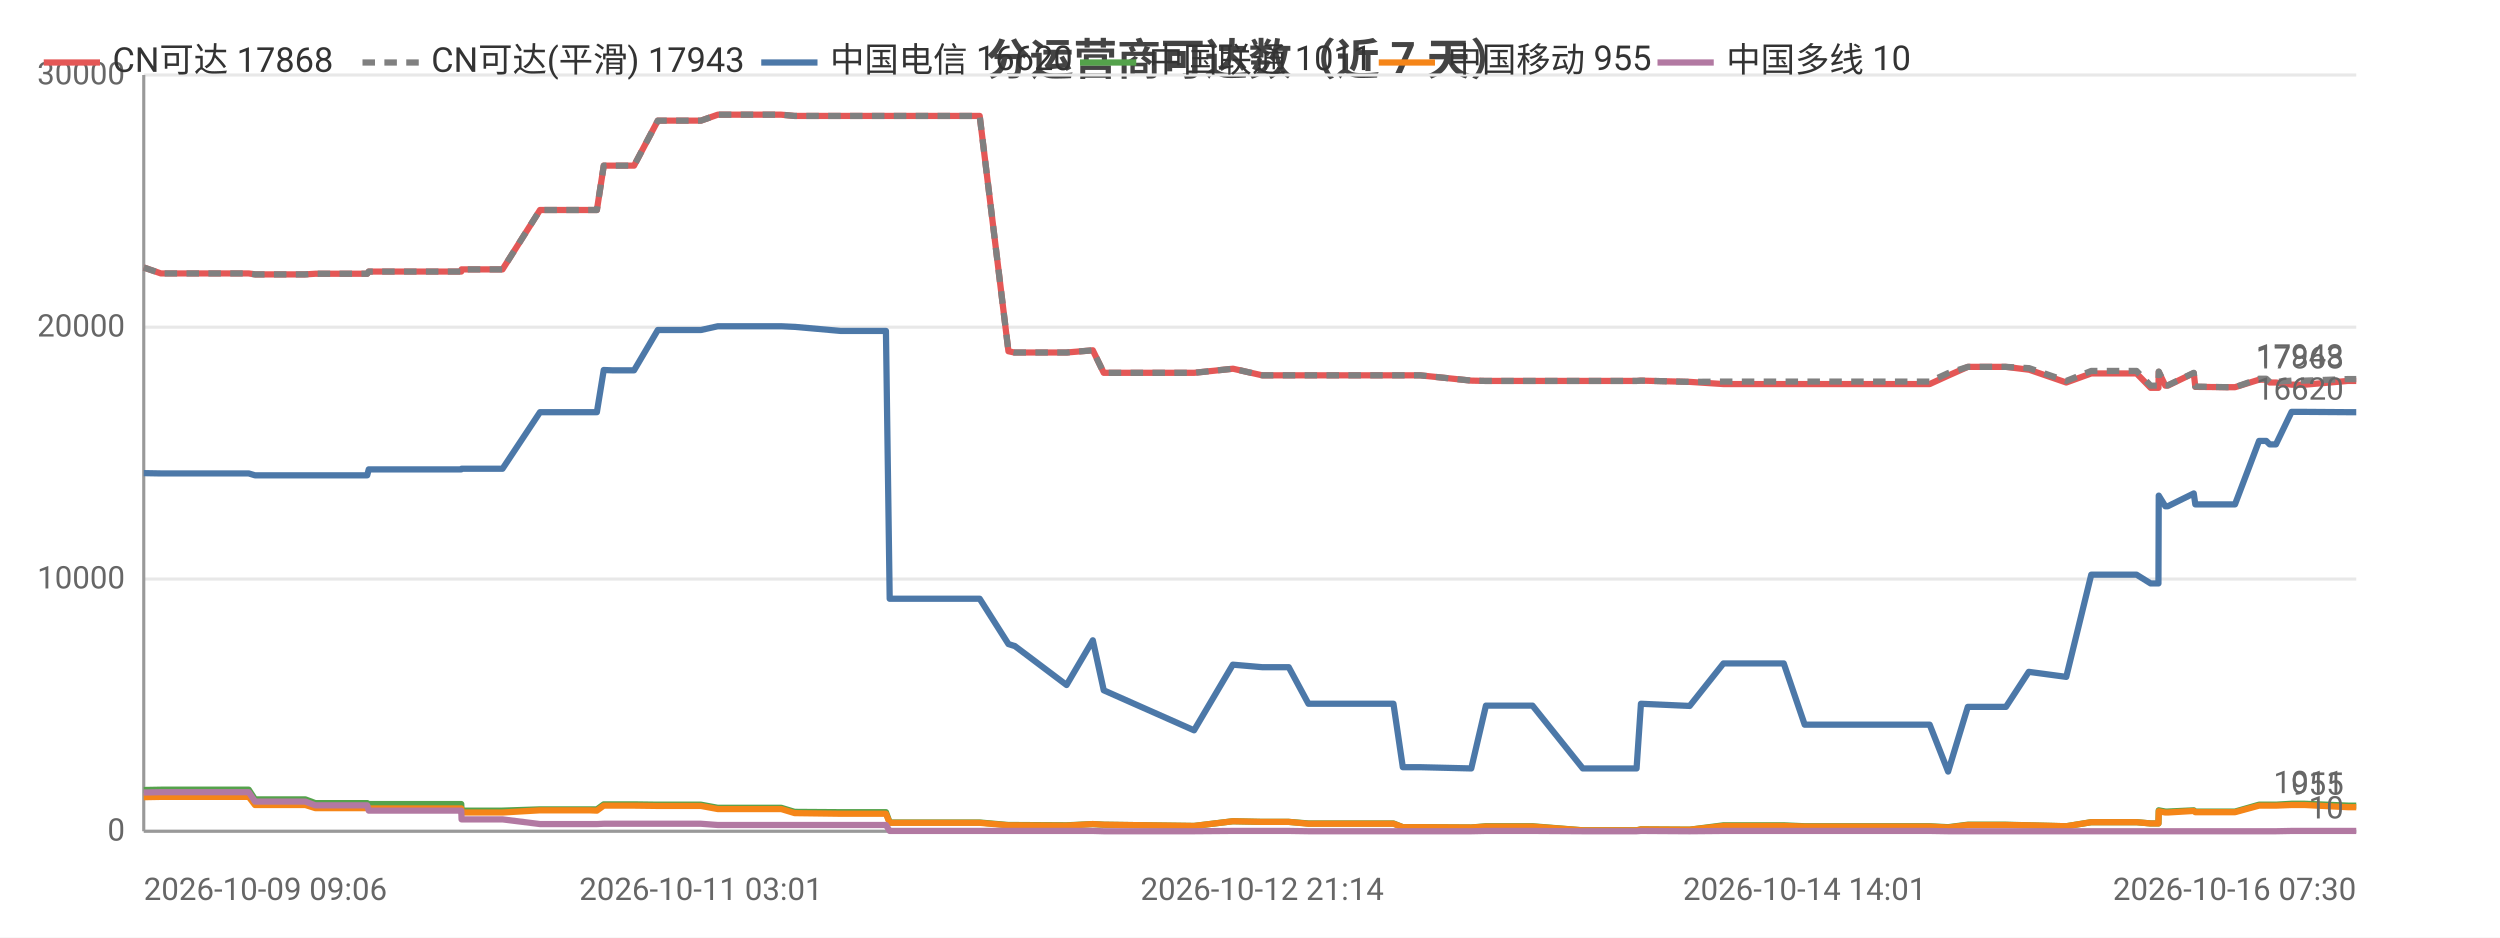
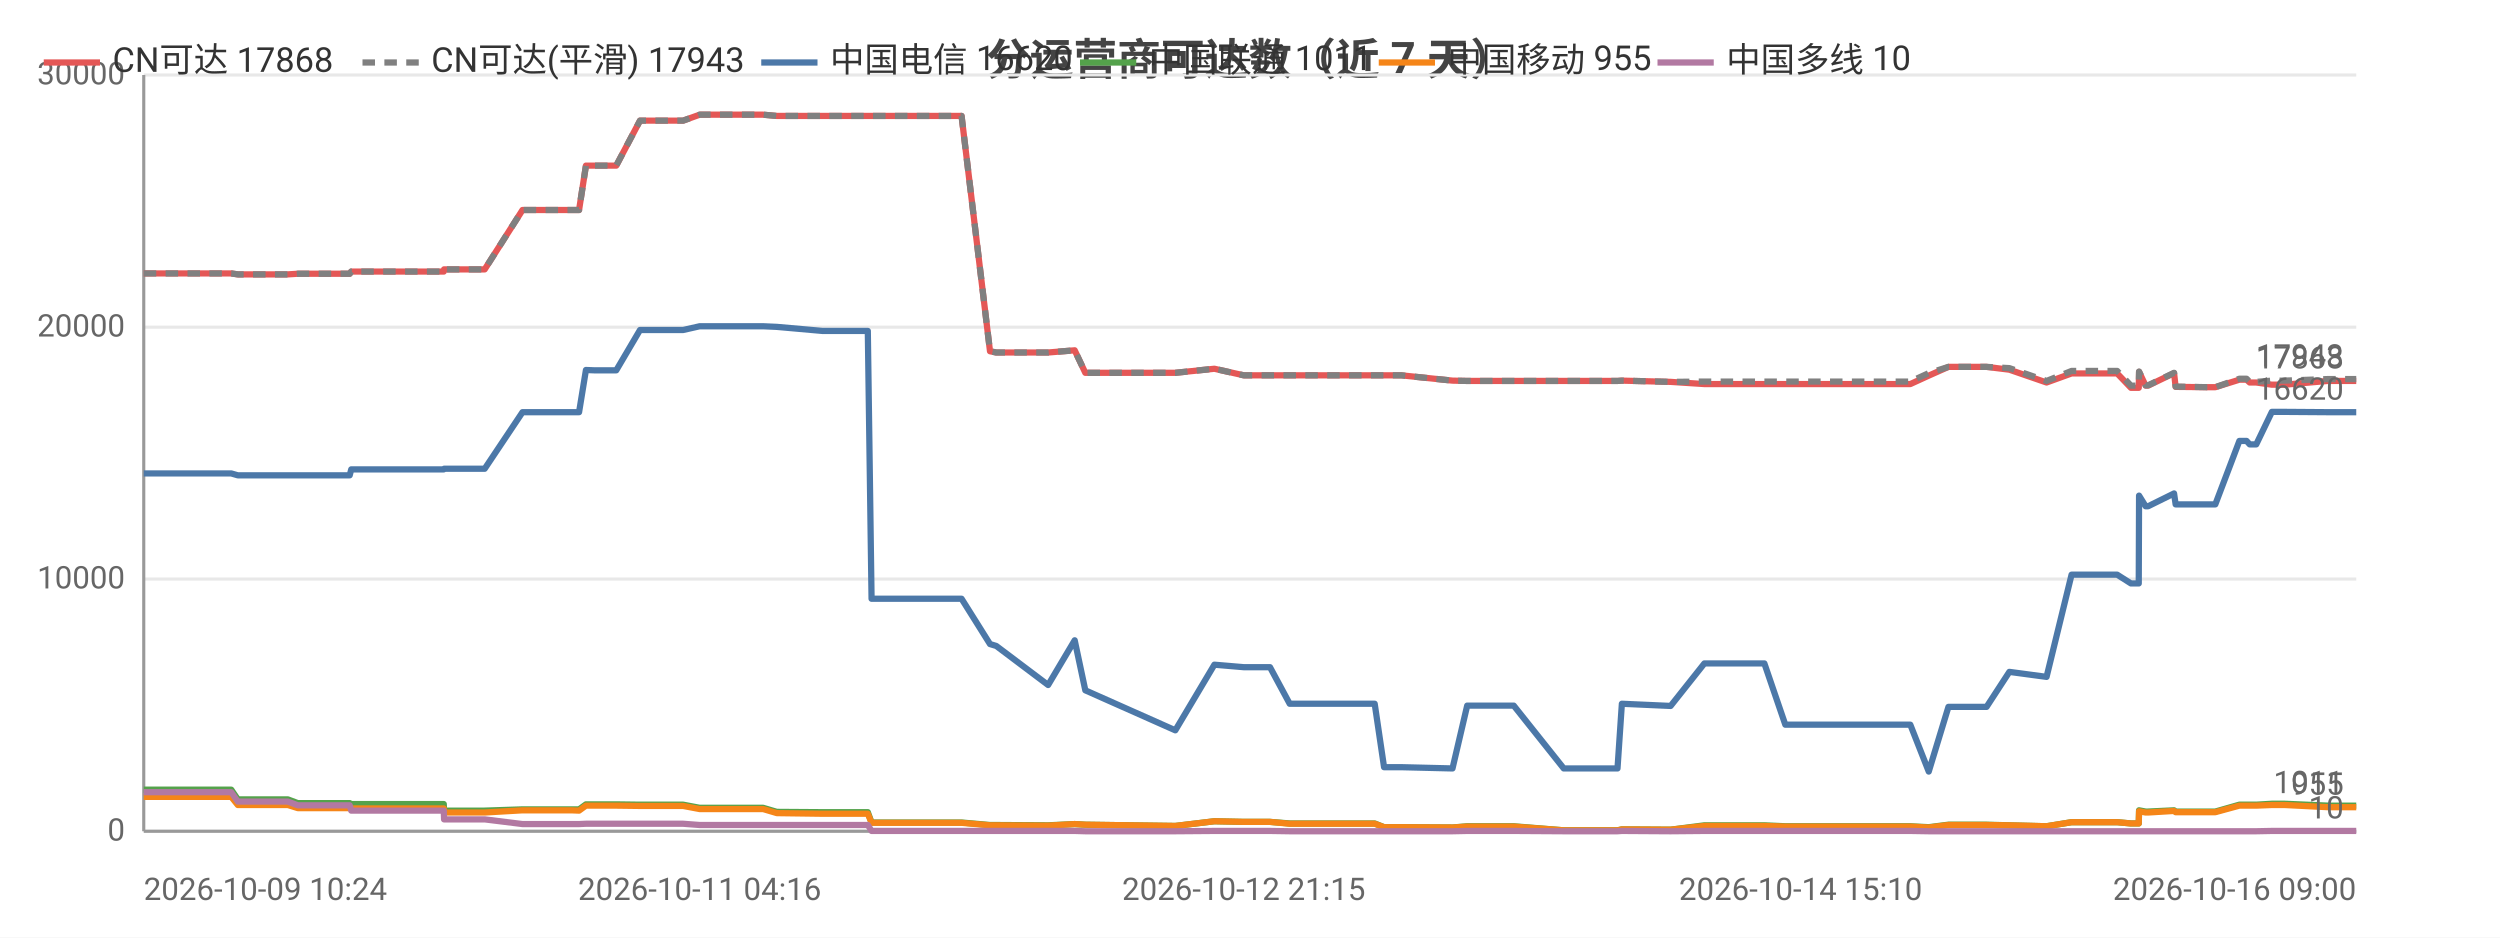
<svg xmlns="http://www.w3.org/2000/svg" width="800" height="300" viewBox="0 0 800 300">
  <rect width="800" height="300" fill="#ffffff" />
  <style>text{font-family:system-ui,-apple-system,'Segoe UI',Roboto,'PingFang SC','Microsoft YaHei','Noto Sans CJK SC',sans-serif}.g{stroke:#e8e8e8;stroke-width:1}.a{stroke:#999;stroke-width:1}.t{font-size:10px;fill:#666}.m{font-size:10px;text-anchor:middle;fill:#666}.e{font-size:10px;text-anchor:end;fill:#666}.l{font-size:11px;fill:#333}.tt{font-size:14px;font-weight:600;text-anchor:middle;fill:#444}.em{font-size:13px;text-anchor:middle;fill:#999}</style>
  <text class="tt" x="400.0" y="24">分运营商可达数（近 7 天）</text>
  <line class="g" x1="46" y1="266" x2="754" y2="266" />
  <text class="e" x="40" y="269">0</text>
  <line class="g" x1="46" y1="185.3" x2="754" y2="185.3" />
  <text class="e" x="40" y="188.3">10000</text>
  <line class="g" x1="46" y1="104.7" x2="754" y2="104.7" />
  <text class="e" x="40" y="107.7">20000</text>
  <line class="g" x1="46" y1="24" x2="754" y2="24" />
  <text class="e" x="40" y="27">30000</text>
  <line class="a" x1="46" y1="24" x2="46" y2="266" />
  <line class="a" x1="46" y1="266" x2="754" y2="266" />
-   <polyline fill="none" stroke="#e45756" stroke-width="2" stroke-linejoin="round" points="46,85.6 51.5,87.5 51.6,87.5 73.4,87.5 79.5,87.5 79.6,87.5 81.6,87.8 81.7,87.8 81.8,87.8 97.7,87.8 100.9,87.6 101.0,87.6 104.4,87.6 106.6,87.6 117.5,87.6 118.0,86.9 118.1,86.9 131.4,86.9 131.5,86.9 133.5,86.9 147.6,86.9 147.7,86.2 147.8,86.2 158.3,86.2 160.8,86.2 172.8,67.2 172.9,67.2 177.2,67.2 188.4,67.2 188.5,67.2 191.0,67.2 193.2,53.0 193.3,53.0 195.8,53.0 199.9,53.0 202.9,53.0 210.5,38.6 210.6,38.6 210.7,38.6 221.4,38.6 221.4,38.6 224.3,38.6 229.7,36.7 229.7,36.7 238.8,36.7 247.3,36.7 250.0,36.7 254.3,37.1 254.4,37.1 269.0,37.1 283.5,37.1 284.7,37.1 285.9,37.1 293.0,37.1 298.0,37.1 303.7,37.1 306.2,37.1 313.5,37.1 322.7,112.4 322.7,112.4 324.6,112.8 324.7,112.8 341.3,112.8 349.7,112.1 353.2,119.3 382.1,119.3 394.5,118.0 394.6,118.0 403.9,120.1 404.0,120.1 412.4,120.1 418.7,120.1 424.5,120.1 445.9,120.1 448.9,120.1 454.4,120.1 470.8,121.8 475.5,121.9 475.6,121.9 483.9,121.9 485.6,121.9 490.4,121.9 506.5,121.9 507.3,121.9 511.5,121.9 523.7,121.9 525.1,121.8 540.7,122.2 540.7,122.2 551.5,122.9 551.6,122.9 551.9,122.9 558.3,122.9 570.8,122.9 577.5,122.9 582.4,122.9 592.7,122.9 593.4,122.9 598.2,122.9 603.9,122.9 607.7,122.9 617.5,122.9 623.4,120.2 623.4,120.2 629.7,117.4 629.7,117.4 633.4,117.4 641.9,117.4 649.2,118.3 649.3,118.3 661.2,122.4 669.2,119.5 669.2,119.5 671.5,119.5 671.5,119.5 673.1,119.5 674.1,119.5 675.5,119.5 678.9,119.5 683.7,119.5 688.2,124.1 690.7,124.1 690.8,119.0 692.9,123.4 693.7,123.4 702.0,119.4 702.0,119.4 702.5,123.8 712.5,123.9 713.0,123.9 713.1,123.9 715.2,123.9 722.9,121.5 723.0,121.5 725.2,121.5 726.3,122.4 728.3,122.4 733.3,123.1 733.4,123.1 735.2,123.1 735.2,123.1 737.5,123.1 751.3,121.9 751.4,121.9 752.0,121.9 754,121.9" />
+   <polyline fill="none" stroke="#e45756" stroke-width="2" stroke-linejoin="round" points="46,87.5 46.0,87.5 67.9,87.5 74.0,87.5 74.0,87.5 76.1,87.8 76.2,87.8 76.2,87.8 92.1,87.8 95.3,87.6 95.4,87.6 98.8,87.6 101.0,87.6 111.9,87.6 112.4,86.9 112.5,86.9 125.8,86.9 125.9,86.9 127.9,86.9 142.0,86.9 142.1,86.2 142.2,86.2 152.6,86.2 155.1,86.2 167.2,67.2 167.2,67.2 171.5,67.2 182.7,67.2 182.8,67.2 185.3,67.2 187.5,53.0 187.6,53.0 190.1,53.0 194.2,53.0 197.2,53.0 204.8,38.6 204.9,38.6 205.0,38.6 215.7,38.6 215.7,38.6 218.6,38.6 223.9,36.7 224.0,36.7 233.1,36.7 241.6,36.7 244.2,36.7 248.6,37.1 248.6,37.1 263.2,37.1 277.7,37.1 278.9,37.1 280.1,37.1 287.2,37.1 292.2,37.1 297.9,37.1 300.4,37.1 307.7,37.1 316.8,112.4 316.8,112.4 318.8,112.8 318.8,112.8 335.4,112.8 343.9,112.1 347.3,119.3 376.1,119.3 388.6,118.0 388.6,118.0 398.0,120.1 398.0,120.1 406.4,120.1 412.7,120.1 418.5,120.1 439.9,120.1 442.9,120.1 448.4,120.1 464.8,121.8 469.5,121.9 469.5,121.9 477.8,121.9 479.6,121.9 484.4,121.9 500.4,121.9 501.3,121.9 505.4,121.9 517.6,121.9 519.0,121.8 534.6,122.2 534.6,122.2 545.4,122.9 545.5,122.9 545.8,122.9 552.2,122.9 564.6,122.9 571.3,122.9 576.2,122.9 586.6,122.9 587.3,122.9 592.0,122.9 597.7,122.9 601.5,122.9 611.3,122.9 617.2,120.2 617.2,120.2 623.5,117.4 623.5,117.4 627.2,117.4 635.7,117.4 643.0,118.3 643.0,118.3 654.9,122.4 662.9,119.5 662.9,119.5 665.2,119.5 665.3,119.5 666.8,119.5 667.8,119.5 669.2,119.5 672.7,119.5 677.5,119.5 681.9,124.1 684.4,124.1 684.5,119.0 686.6,123.4 687.4,123.4 695.7,119.4 695.7,119.4 696.2,123.8 706.2,123.9 706.7,123.9 706.8,123.9 708.9,123.9 716.6,121.5 716.6,121.5 718.9,121.5 719.9,122.4 722.0,122.4 727.0,123.1 727.1,123.1 728.9,123.1 728.9,123.1 731.1,123.1 744.9,121.9 745.0,121.9 745.6,121.9 747.6,121.9 754,121.9" />
  <text class="t" x="750" y="117.9" text-anchor="end" fill="#e45756">17868</text>
-   <polyline fill="none" stroke="#808080" stroke-width="2" stroke-dasharray="4,3" stroke-linejoin="round" points="46,85.6 51.5,87.5 51.6,87.5 73.4,87.5 79.5,87.5 79.6,87.5 81.6,87.8 81.7,87.8 81.8,87.8 97.7,87.8 100.9,87.6 101.0,87.6 104.4,87.6 106.6,87.6 117.5,87.6 118.0,86.9 118.1,86.9 131.4,86.9 131.5,86.9 133.5,86.9 147.6,86.9 147.7,86.2 147.8,86.2 158.3,86.2 160.8,86.2 172.8,67.2 172.9,67.2 177.2,67.2 188.4,67.2 188.5,67.2 191.0,67.2 193.2,53.0 193.3,53.0 195.8,53.0 199.9,53.0 202.9,53.0 210.5,38.6 210.6,38.6 210.7,38.6 221.4,38.6 221.4,38.6 224.3,38.6 229.7,36.7 229.7,36.7 238.8,36.7 247.3,36.7 250.0,36.7 254.3,37.1 254.4,37.1 269.0,37.1 283.5,37.1 284.7,37.1 285.9,37.1 293.0,37.1 298.0,37.1 303.7,37.1 306.2,37.1 313.5,37.1 322.7,112.4 322.7,112.4 324.6,112.8 324.7,112.8 341.3,112.8 349.7,112.1 353.2,119.3 382.1,119.3 394.5,118.0 394.6,118.0 403.9,120.1 404.0,120.1 412.4,120.1 418.7,120.1 424.5,120.1 445.9,120.1 448.9,120.1 454.4,120.1 470.8,121.8 475.5,121.9 475.6,121.9 483.9,121.9 485.6,121.9 490.4,121.9 506.5,121.9 507.3,121.9 511.5,121.9 523.7,121.9 525.1,121.8 540.7,122.2 540.7,122.2 551.5,122.1 551.6,122.1 551.9,122.1 558.3,122.1 570.8,122.1 577.5,122.1 582.4,122.1 592.7,122.1 593.4,122.1 598.2,122.1 603.9,122.1 607.7,122.1 617.5,122.1 623.4,119.4 623.4,119.4 629.7,117.4 629.7,117.4 633.4,117.4 641.9,117.4 649.2,117.8 649.3,117.8 661.2,121.9 669.2,118.7 669.2,118.7 671.5,118.7 671.5,118.7 673.1,118.7 674.1,118.7 675.5,118.7 678.9,118.7 683.7,118.7 688.2,123.4 690.7,123.4 690.8,118.9 692.9,123.3 693.7,123.3 702.0,119.3 702.0,119.3 702.5,123.7 712.5,123.9 713.0,123.9 713.1,123.9 715.2,123.9 722.9,121.2 723.0,121.2 725.2,121.2 726.3,122.2 728.3,122.2 733.3,121.8 733.4,121.8 735.2,121.8 735.2,121.8 737.5,121.8 751.3,121.3 751.4,121.3 752.0,121.3 754,121.3" />
+   <polyline fill="none" stroke="#808080" stroke-width="2" stroke-dasharray="4,3" stroke-linejoin="round" points="46,87.5 46.0,87.5 67.9,87.5 74.0,87.5 74.0,87.5 76.1,87.8 76.2,87.8 76.2,87.8 92.1,87.8 95.3,87.6 95.4,87.6 98.8,87.6 101.0,87.6 111.9,87.6 112.4,86.9 112.5,86.9 125.8,86.9 125.9,86.9 127.9,86.9 142.0,86.9 142.1,86.2 142.2,86.2 152.6,86.2 155.1,86.2 167.2,67.2 167.2,67.2 171.5,67.2 182.7,67.2 182.8,67.2 185.3,67.2 187.5,53.0 187.6,53.0 190.1,53.0 194.2,53.0 197.2,53.0 204.8,38.6 204.9,38.6 205.0,38.6 215.7,38.6 215.7,38.6 218.6,38.6 223.9,36.7 224.0,36.7 233.1,36.7 241.6,36.7 244.2,36.7 248.6,37.1 248.6,37.1 263.2,37.1 277.7,37.1 278.9,37.1 280.1,37.1 287.2,37.1 292.2,37.1 297.9,37.1 300.4,37.1 307.7,37.1 316.8,112.4 316.8,112.4 318.8,112.8 318.8,112.8 335.4,112.8 343.9,112.1 347.3,119.3 376.1,119.3 388.6,118.0 388.6,118.0 398.0,120.1 398.0,120.1 406.4,120.1 412.7,120.1 418.5,120.1 439.9,120.1 442.9,120.1 448.4,120.1 464.8,121.8 469.5,121.9 469.5,121.9 477.8,121.9 479.6,121.9 484.4,121.9 500.4,121.9 501.3,121.9 505.4,121.9 517.6,121.9 519.0,121.8 534.6,122.2 534.6,122.2 545.4,122.1 545.5,122.1 545.8,122.1 552.2,122.1 564.6,122.1 571.3,122.1 576.2,122.1 586.6,122.1 587.3,122.1 592.0,122.1 597.7,122.1 601.5,122.1 611.3,122.1 617.2,119.4 617.2,119.4 623.5,117.4 623.5,117.4 627.2,117.4 635.7,117.4 643.0,117.8 643.0,117.8 654.9,121.9 662.9,118.7 662.9,118.7 665.2,118.7 665.3,118.7 666.8,118.7 667.8,118.7 669.2,118.7 672.7,118.7 677.5,118.7 681.9,123.4 684.4,123.4 684.5,118.9 686.6,123.3 687.4,123.3 695.7,119.3 695.7,119.3 696.2,123.7 706.2,123.9 706.7,123.9 706.8,123.9 708.9,123.9 716.6,121.2 716.6,121.2 718.9,121.2 719.9,122.2 722.0,122.2 727.0,121.8 727.1,121.8 728.9,121.8 728.9,121.8 731.1,121.8 744.9,121.3 745.0,121.3 745.6,121.3 747.6,121.3 754,121.3" />
  <text class="t" x="750" y="117.3" text-anchor="end" fill="#808080">17943</text>
-   <polyline fill="none" stroke="#4c78a8" stroke-width="2" stroke-linejoin="round" points="46,151.4 51.5,151.5 51.6,151.5 73.4,151.5 79.5,151.5 79.6,151.5 81.6,152.1 81.7,152.1 81.8,152.1 97.7,152.1 100.9,152.1 101.0,152.1 104.4,152.1 106.6,152.1 117.5,152.1 118.0,150.2 118.1,150.2 131.4,150.2 131.5,150.2 133.5,150.2 147.6,150.2 147.7,150.0 147.8,150.0 158.3,150.0 160.8,150.0 172.8,131.9 172.9,131.9 177.2,131.9 188.4,131.9 188.5,131.9 191.0,131.9 193.2,118.4 193.3,118.4 195.8,118.5 199.9,118.5 202.9,118.5 210.5,105.6 210.6,105.6 210.7,105.6 221.4,105.6 221.4,105.6 224.3,105.6 229.7,104.4 229.7,104.4 238.8,104.4 247.3,104.4 250.0,104.4 254.3,104.6 254.4,104.6 269.0,105.9 283.5,105.9 284.7,191.6 285.9,191.6 293.0,191.6 298.0,191.6 303.7,191.6 306.2,191.6 313.5,191.6 322.7,206.1 322.7,206.1 324.6,206.7 324.7,206.7 341.3,219.2 349.7,204.9 353.2,220.9 382.1,233.7 394.5,212.7 394.6,212.7 403.9,213.5 404.0,213.5 412.4,213.5 418.7,225.2 424.5,225.2 445.9,225.2 448.9,245.5 454.4,245.5 470.8,245.9 475.5,225.8 475.6,225.8 483.9,225.8 485.6,225.8 490.4,225.8 506.5,245.9 507.3,245.9 511.5,245.9 523.7,245.9 525.1,225.2 540.7,225.9 540.7,225.9 551.5,212.3 551.6,212.3 551.9,212.3 558.3,212.3 570.8,212.3 577.5,231.9 582.4,231.9 592.7,231.9 593.4,231.9 598.2,231.9 603.9,231.9 607.7,231.9 617.5,231.9 623.4,246.9 623.4,246.9 629.7,226.2 629.7,226.2 633.4,226.2 641.9,226.2 649.2,215.0 649.3,215.0 661.2,216.6 669.2,183.9 669.2,183.9 671.5,183.9 671.5,183.9 673.1,183.9 674.1,183.9 675.5,183.9 678.9,183.9 683.7,183.9 688.2,186.7 690.7,186.7 690.8,158.6 692.9,162.0 693.7,162.0 702.0,157.9 702.0,157.9 702.5,161.4 712.5,161.4 713.0,161.4 713.1,161.4 715.2,161.4 722.9,141.1 723.0,141.1 725.2,141.1 726.3,142.2 728.3,142.2 733.3,131.8 733.4,131.8 735.2,131.8 735.2,131.8 737.5,131.8 751.3,131.9 751.4,131.9 752.0,131.9 754,131.9" />
+   <polyline fill="none" stroke="#4c78a8" stroke-width="2" stroke-linejoin="round" points="46,151.5 46.0,151.5 67.9,151.5 74.0,151.5 74.0,151.5 76.1,152.1 76.2,152.1 76.2,152.1 92.1,152.1 95.3,152.1 95.4,152.1 98.8,152.1 101.0,152.1 111.9,152.1 112.4,150.2 112.5,150.2 125.8,150.2 125.9,150.2 127.9,150.2 142.0,150.2 142.1,150.0 142.2,150.0 152.6,150.0 155.1,150.0 167.2,131.9 167.2,131.9 171.5,131.9 182.7,131.9 182.8,131.9 185.3,131.9 187.5,118.4 187.6,118.4 190.1,118.5 194.2,118.5 197.2,118.5 204.8,105.6 204.9,105.6 205.0,105.6 215.7,105.6 215.7,105.6 218.6,105.6 223.9,104.4 224.0,104.4 233.1,104.4 241.6,104.4 244.2,104.4 248.6,104.6 248.6,104.6 263.2,105.9 277.7,105.9 278.9,191.6 280.1,191.6 287.2,191.6 292.2,191.6 297.9,191.6 300.4,191.6 307.7,191.6 316.8,206.1 316.8,206.1 318.8,206.7 318.8,206.7 335.4,219.2 343.9,204.9 347.3,220.9 376.1,233.7 388.6,212.7 388.6,212.7 398.0,213.5 398.0,213.5 406.4,213.5 412.7,225.2 418.5,225.2 439.9,225.2 442.9,245.5 448.4,245.5 464.8,245.9 469.5,225.8 469.5,225.8 477.8,225.8 479.6,225.8 484.4,225.8 500.4,245.9 501.3,245.9 505.4,245.9 517.6,245.9 519.0,225.2 534.6,225.9 534.6,225.9 545.4,212.3 545.5,212.3 545.8,212.3 552.2,212.3 564.6,212.3 571.3,231.9 576.2,231.9 586.6,231.9 587.3,231.9 592.0,231.9 597.7,231.9 601.5,231.9 611.3,231.9 617.2,246.9 617.2,246.9 623.5,226.2 623.5,226.2 627.2,226.2 635.7,226.2 643.0,215.0 643.0,215.0 654.9,216.6 662.9,183.9 662.9,183.9 665.2,183.9 665.3,183.9 666.8,183.9 667.8,183.9 669.2,183.9 672.7,183.9 677.5,183.9 681.9,186.7 684.4,186.7 684.5,158.6 686.6,162.0 687.4,162.0 695.7,157.9 695.7,157.9 696.2,161.4 706.2,161.4 706.7,161.4 706.8,161.4 708.9,161.4 716.6,141.1 716.6,141.1 718.9,141.1 719.9,142.2 722.0,142.2 727.0,131.8 727.1,131.8 728.9,131.8 728.9,131.8 731.1,131.8 744.9,131.9 745.0,131.9 745.6,131.9 747.6,131.9 754,131.9" />
  <text class="t" x="750" y="127.9" text-anchor="end" fill="#4c78a8">16620</text>
-   <polyline fill="none" stroke="#54a24b" stroke-width="2" stroke-linejoin="round" points="46,252.8 51.5,252.7 51.6,252.7 73.4,252.7 79.5,252.7 79.6,252.7 81.6,255.8 81.7,255.8 81.8,255.8 97.7,255.8 100.9,257.0 101.0,257.0 104.4,257.0 106.6,257.0 117.5,257.0 118.0,257.3 118.1,257.3 131.4,257.3 131.5,257.3 133.5,257.3 147.6,257.3 147.7,259.4 147.8,259.4 158.3,259.4 160.8,259.4 172.8,259.0 172.9,259.0 177.2,259.0 188.4,259.0 188.5,259.0 191.0,259.0 193.2,257.4 193.3,257.4 195.8,257.4 199.9,257.4 202.9,257.4 210.5,257.5 210.6,257.5 210.7,257.5 221.4,257.5 221.4,257.5 224.3,257.5 229.7,258.5 229.7,258.5 238.8,258.5 247.3,258.5 250.0,258.5 254.3,259.8 254.4,259.8 269.0,259.9 283.5,259.9 284.7,263.2 285.9,263.2 293.0,263.2 298.0,263.2 303.7,263.2 306.2,263.2 313.5,263.2 322.7,264.0 322.7,264.0 324.6,264.0 324.7,264.0 341.3,264.1 349.7,263.7 353.2,263.9 382.1,264.3 394.5,262.8 394.6,262.8 403.9,263.0 404.0,263.0 412.4,263.0 418.7,263.5 424.5,263.5 445.9,263.5 448.9,264.7 454.4,264.7 470.8,264.8 475.5,264.4 475.6,264.4 483.9,264.4 485.6,264.4 490.4,264.4 506.5,265.7 507.3,265.7 511.5,265.7 523.7,265.7 525.1,265.4 540.7,265.5 540.7,265.5 551.5,264.1 551.6,264.1 551.9,264.1 558.3,264.1 570.8,264.1 577.5,264.4 582.4,264.4 592.7,264.4 593.4,264.4 598.2,264.4 603.9,264.4 607.7,264.4 617.5,264.4 623.4,264.7 623.4,264.7 629.7,263.9 629.7,263.9 633.4,263.9 641.9,263.9 649.2,264.1 649.3,264.1 661.2,264.4 669.2,263.1 669.2,263.1 671.5,263.1 671.5,263.1 673.1,263.1 674.1,263.1 675.5,263.1 678.9,263.1 683.7,263.1 688.2,263.5 690.7,263.5 690.8,259.3 692.9,259.7 693.7,259.7 702.0,259.3 702.0,259.3 702.5,259.7 712.5,259.7 713.0,259.7 713.1,259.7 715.2,259.7 722.9,257.5 723.0,257.5 725.2,257.5 726.3,257.5 728.3,257.5 733.3,257.2 733.4,257.2 735.2,257.2 735.2,257.2 737.5,257.2 751.3,257.8 751.4,257.8 752.0,257.8 754,257.8" />
+   <polyline fill="none" stroke="#54a24b" stroke-width="2" stroke-linejoin="round" points="46,252.7 46.0,252.7 67.9,252.7 74.0,252.7 74.0,252.7 76.1,255.8 76.2,255.8 76.2,255.8 92.1,255.8 95.3,257.0 95.4,257.0 98.8,257.0 101.0,257.0 111.9,257.0 112.4,257.3 112.5,257.3 125.8,257.3 125.9,257.3 127.9,257.3 142.0,257.3 142.1,259.4 142.2,259.4 152.6,259.4 155.1,259.4 167.2,259.0 167.2,259.0 171.5,259.0 182.7,259.0 182.8,259.0 185.3,259.0 187.5,257.4 187.6,257.4 190.1,257.4 194.2,257.4 197.2,257.4 204.8,257.5 204.9,257.5 205.0,257.5 215.7,257.5 215.7,257.5 218.6,257.5 223.9,258.5 224.0,258.5 233.1,258.5 241.6,258.5 244.2,258.5 248.6,259.8 248.6,259.8 263.2,259.9 277.7,259.9 278.9,263.2 280.1,263.2 287.2,263.2 292.2,263.2 297.9,263.2 300.4,263.2 307.7,263.2 316.8,264.0 316.8,264.0 318.8,264.0 318.8,264.0 335.4,264.1 343.9,263.7 347.3,263.9 376.1,264.3 388.6,262.8 388.6,262.8 398.0,263.0 398.0,263.0 406.4,263.0 412.7,263.5 418.5,263.5 439.9,263.5 442.9,264.7 448.4,264.7 464.8,264.8 469.5,264.4 469.5,264.4 477.8,264.4 479.6,264.4 484.4,264.4 500.4,265.7 501.3,265.7 505.4,265.7 517.6,265.7 519.0,265.4 534.6,265.5 534.6,265.5 545.4,264.1 545.5,264.1 545.8,264.1 552.2,264.1 564.6,264.1 571.3,264.4 576.2,264.4 586.6,264.4 587.3,264.4 592.0,264.4 597.7,264.4 601.5,264.4 611.3,264.4 617.2,264.7 617.2,264.7 623.5,263.9 623.5,263.9 627.2,263.9 635.7,263.9 643.0,264.1 643.0,264.1 654.9,264.4 662.9,263.1 662.9,263.1 665.2,263.1 665.3,263.1 666.8,263.1 667.8,263.1 669.2,263.1 672.7,263.1 677.5,263.1 681.9,263.5 684.4,263.5 684.5,259.3 686.6,259.7 687.4,259.7 695.7,259.3 695.7,259.3 696.2,259.7 706.2,259.7 706.7,259.7 706.8,259.7 708.9,259.7 716.6,257.5 716.6,257.5 718.9,257.5 719.9,257.5 722.0,257.5 727.0,257.2 727.1,257.2 728.9,257.2 728.9,257.2 731.1,257.2 744.9,257.8 745.0,257.8 745.6,257.8 747.6,257.8 754,257.8" />
  <text class="t" x="750" y="253.8" text-anchor="end" fill="#54a24b">1011</text>
-   <polyline fill="none" stroke="#f58518" stroke-width="2" stroke-linejoin="round" points="46,255.1 51.5,255.0 51.6,255.0 73.4,255.0 79.5,255.0 79.6,255.0 81.6,257.6 81.7,257.6 81.8,257.6 97.7,257.6 100.9,258.6 101.0,258.6 104.4,258.6 106.6,258.6 117.5,258.6 118.0,258.7 118.1,258.7 131.4,258.7 131.5,258.7 133.5,258.7 147.6,258.7 147.7,260.0 147.8,260.0 158.3,260.0 160.8,260.0 172.8,259.3 172.9,259.3 177.2,259.3 188.4,259.3 188.5,259.3 191.0,259.4 193.2,257.8 193.3,257.8 195.8,257.8 199.9,257.8 202.9,257.8 210.5,257.9 210.6,257.9 210.7,257.9 221.4,257.9 221.4,257.9 224.3,257.9 229.7,258.9 229.7,258.9 238.8,258.9 247.3,258.9 250.0,258.9 254.3,260.2 254.4,260.2 269.0,260.4 283.5,260.4 284.7,263.3 285.9,263.3 293.0,263.3 298.0,263.3 303.7,263.3 306.2,263.3 313.5,263.3 322.7,264.1 322.7,264.1 324.6,264.1 324.7,264.1 341.3,264.2 349.7,263.7 353.2,263.9 382.1,264.3 394.5,262.8 394.6,262.8 403.9,263.0 404.0,263.0 412.4,263.0 418.7,263.6 424.5,263.6 445.9,263.6 448.9,264.7 454.4,264.7 470.8,264.8 475.5,264.5 475.6,264.5 483.9,264.5 485.6,264.5 490.4,264.5 506.5,265.7 507.3,265.7 511.5,265.7 523.7,265.7 525.1,265.4 540.7,265.5 540.7,265.5 551.5,264.3 551.6,264.3 551.9,264.3 558.3,264.3 570.8,264.3 577.5,264.5 582.4,264.5 592.7,264.5 593.4,264.5 598.2,264.5 603.9,264.5 607.7,264.5 617.5,264.5 623.4,264.8 623.4,264.8 629.7,264.0 629.7,264.0 633.4,264.0 641.9,264.0 649.2,264.1 649.3,264.1 661.2,264.4 669.2,263.1 669.2,263.1 671.5,263.1 671.5,263.1 673.1,263.1 674.1,263.1 675.5,263.1 678.9,263.1 683.7,263.1 688.2,263.5 690.7,263.5 690.8,259.6 692.9,260.0 693.7,260.0 702.0,259.5 702.0,259.5 702.5,259.9 712.5,259.9 713.0,259.9 713.1,259.9 715.2,259.9 722.9,257.8 723.0,257.8 725.2,257.8 726.3,257.8 728.3,257.8 733.3,257.6 733.4,257.6 735.2,257.6 735.2,257.6 737.5,257.6 751.3,258.3 751.4,258.3 752.0,258.3 754,258.3" />
+   <polyline fill="none" stroke="#f58518" stroke-width="2" stroke-linejoin="round" points="46,255.0 46.0,255.0 67.9,255.0 74.0,255.0 74.0,255.0 76.1,257.6 76.2,257.6 76.2,257.6 92.1,257.6 95.3,258.6 95.4,258.6 98.8,258.6 101.0,258.6 111.9,258.6 112.4,258.7 112.5,258.7 125.8,258.7 125.9,258.7 127.9,258.7 142.0,258.7 142.1,260.0 142.2,260.0 152.6,260.0 155.1,260.0 167.2,259.3 167.2,259.3 171.5,259.3 182.7,259.3 182.8,259.3 185.3,259.4 187.5,257.8 187.6,257.8 190.1,257.8 194.2,257.8 197.2,257.8 204.8,257.9 204.9,257.9 205.0,257.9 215.7,257.9 215.7,257.9 218.6,257.9 223.9,258.9 224.0,258.9 233.1,258.9 241.6,258.9 244.2,258.9 248.6,260.2 248.6,260.2 263.2,260.4 277.7,260.4 278.9,263.3 280.1,263.3 287.2,263.3 292.2,263.3 297.9,263.3 300.4,263.3 307.7,263.3 316.8,264.1 316.8,264.1 318.8,264.1 318.8,264.1 335.4,264.2 343.9,263.7 347.3,263.9 376.1,264.3 388.6,262.8 388.6,262.8 398.0,263.0 398.0,263.0 406.4,263.0 412.7,263.6 418.5,263.6 439.9,263.6 442.9,264.7 448.4,264.7 464.8,264.8 469.5,264.5 469.5,264.5 477.8,264.5 479.6,264.5 484.4,264.5 500.4,265.7 501.3,265.7 505.4,265.7 517.6,265.7 519.0,265.4 534.6,265.5 534.6,265.5 545.4,264.3 545.5,264.3 545.8,264.3 552.2,264.3 564.6,264.3 571.3,264.5 576.2,264.5 586.6,264.5 587.3,264.5 592.0,264.5 597.7,264.5 601.5,264.5 611.3,264.5 617.2,264.8 617.2,264.8 623.5,264.0 623.5,264.0 627.2,264.0 635.7,264.0 643.0,264.1 643.0,264.1 654.9,264.4 662.9,263.1 662.9,263.1 665.2,263.1 665.3,263.1 666.8,263.1 667.8,263.1 669.2,263.1 672.7,263.1 677.5,263.1 681.9,263.5 684.4,263.5 684.5,259.6 686.6,260.0 687.4,260.0 695.7,259.5 695.7,259.5 696.2,259.9 706.2,259.9 706.7,259.9 706.8,259.9 708.9,259.9 716.6,257.8 716.6,257.8 718.9,257.8 719.9,257.8 722.0,257.8 727.0,257.6 727.1,257.6 728.9,257.6 728.9,257.6 731.1,257.6 744.9,258.3 745.0,258.3 745.6,258.3 747.6,258.3 754,258.3" />
  <text class="t" x="750" y="254.3" text-anchor="end" fill="#f58518">955</text>
-   <polyline fill="none" stroke="#b279a2" stroke-width="2" stroke-linejoin="round" points="46,253.6 51.5,253.5 51.6,253.5 73.4,253.5 79.5,253.5 79.6,253.5 81.6,256.5 81.7,256.5 81.8,256.5 97.7,256.5 100.9,257.7 101.0,257.7 104.4,257.7 106.6,257.7 117.5,257.7 118.0,259.4 118.1,259.4 131.4,259.4 131.5,259.4 133.5,259.4 147.6,259.4 147.7,262.2 147.8,262.2 158.3,262.2 160.8,262.2 172.8,263.7 172.9,263.7 177.2,263.7 188.4,263.7 188.5,263.7 191.0,263.7 193.2,263.6 193.3,263.6 195.8,263.6 199.9,263.6 202.9,263.6 210.5,263.6 210.6,263.6 210.7,263.6 221.4,263.6 221.4,263.6 224.3,263.6 229.7,264.0 229.7,264.0 238.8,264.0 247.3,264.0 250.0,264.0 254.3,264.0 254.4,264.0 269.0,264.0 283.5,264.0 284.7,265.9 285.9,265.9 293.0,265.9 298.0,265.9 303.7,265.9 306.2,265.9 313.5,265.9 322.7,265.9 322.7,265.9 324.6,265.9 324.7,265.9 341.3,265.9 349.7,265.9 353.2,266.0 382.1,266.0 394.5,265.9 394.6,265.9 403.9,265.9 404.0,265.9 412.4,265.9 418.7,266.0 424.5,266.0 445.9,266.0 448.9,266.0 454.4,266.0 470.8,266.0 475.5,265.9 475.6,265.9 483.9,265.9 485.6,265.9 490.4,265.9 506.5,266.0 507.3,266.0 511.5,266.0 523.7,266.0 525.1,265.9 540.7,266.0 540.7,266.0 551.5,265.9 551.6,265.9 551.9,265.9 558.3,265.9 570.8,265.9 577.5,265.9 582.4,265.9 592.7,265.9 593.4,265.9 598.2,265.9 603.9,265.9 607.7,265.9 617.5,265.9 623.4,266.0 623.4,266.0 629.7,266.0 629.7,266.0 633.4,266.0 641.9,266.0 649.2,266 649.3,266 661.2,266 669.2,266.0 669.2,266.0 671.5,266.0 671.5,266.0 673.1,266.0 674.1,266.0 675.5,266.0 678.9,266.0 683.7,266.0 688.2,266.0 690.7,266.0 690.8,266.0 692.9,266.0 693.7,266.0 702.0,266.0 702.0,266.0 702.5,266.0 712.5,266.0 713.0,266.0 713.1,266.0 715.2,266.0 722.9,266.0 723.0,266.0 725.2,266.0 726.3,266.0 728.3,266.0 733.3,265.9 733.4,265.9 735.2,265.9 735.2,265.9 737.5,265.9 751.3,265.9 751.4,265.9 752.0,265.9 754,265.9" />
+   <polyline fill="none" stroke="#b279a2" stroke-width="2" stroke-linejoin="round" points="46,253.5 46.0,253.5 67.9,253.5 74.0,253.5 74.0,253.5 76.1,256.5 76.2,256.5 76.2,256.5 92.1,256.5 95.3,257.7 95.4,257.7 98.8,257.7 101.0,257.7 111.9,257.7 112.4,259.4 112.5,259.4 125.8,259.4 125.9,259.4 127.9,259.4 142.0,259.4 142.1,262.2 142.2,262.2 152.6,262.2 155.1,262.2 167.2,263.7 167.2,263.7 171.5,263.7 182.7,263.7 182.8,263.7 185.3,263.7 187.5,263.6 187.6,263.6 190.1,263.6 194.2,263.6 197.2,263.6 204.8,263.6 204.9,263.6 205.0,263.6 215.7,263.6 215.7,263.6 218.6,263.6 223.9,264.0 224.0,264.0 233.1,264.0 241.6,264.0 244.2,264.0 248.6,264.0 248.6,264.0 263.2,264.0 277.7,264.0 278.9,265.9 280.1,265.9 287.2,265.9 292.2,265.9 297.9,265.9 300.4,265.9 307.7,265.9 316.8,265.9 316.8,265.9 318.8,265.9 318.8,265.9 335.4,265.9 343.9,265.9 347.3,266.0 376.1,266.0 388.6,265.9 388.6,265.9 398.0,265.9 398.0,265.9 406.4,265.9 412.7,266.0 418.5,266.0 439.9,266.0 442.9,266.0 448.4,266.0 464.8,266.0 469.5,265.9 469.5,265.9 477.8,265.9 479.6,265.9 484.4,265.9 500.4,266.0 501.3,266.0 505.4,266.0 517.6,266.0 519.0,265.9 534.6,266.0 534.6,266.0 545.4,265.9 545.5,265.9 545.8,265.9 552.2,265.9 564.6,265.9 571.3,265.9 576.2,265.9 586.6,265.9 587.3,265.9 592.0,265.9 597.7,265.9 601.5,265.9 611.3,265.9 617.2,266.0 617.2,266.0 623.5,266.0 623.5,266.0 627.2,266.0 635.7,266.0 643.0,266 643.0,266 654.9,266 662.9,266.0 662.9,266.0 665.2,266.0 665.3,266.0 666.8,266.0 667.8,266.0 669.2,266.0 672.7,266.0 677.5,266.0 681.9,266.0 684.4,266.0 684.5,266.0 686.6,266.0 687.4,266.0 695.7,266.0 695.7,266.0 696.2,266.0 706.2,266.0 706.7,266.0 706.8,266.0 708.9,266.0 716.6,266.0 716.6,266.0 718.9,266.0 719.9,266.0 722.0,266.0 727.0,265.9 727.1,265.9 728.9,265.9 728.9,265.9 731.1,265.9 744.9,265.9 745.0,265.9 745.6,265.9 747.6,265.9 754,265.9" />
  <text class="t" x="750" y="261.9" text-anchor="end" fill="#b279a2">10</text>
-   <text class="t" x="46" y="288">2026-10-09 09:06</text>
-   <text class="m" x="224.3" y="288">2026-10-11 03:01</text>
-   <text class="m" x="403.9" y="288">2026-10-12 21:14</text>
-   <text class="m" x="577.5" y="288">2026-10-14 14:01</text>
-   <text class="e" x="754" y="288">2026-10-16 07:30</text>
+   <text class="t" x="46" y="288">2026-10-09 10:24</text>
+   <text class="m" x="223.9" y="288">2026-10-11 04:16</text>
+   <text class="m" x="398.0" y="288">2026-10-12 21:15</text>
+   <text class="m" x="576.2" y="288">2026-10-14 15:10</text>
+   <text class="e" x="754" y="288">2026-10-16 09:00</text>
  <line x1="14" y1="20" x2="32" y2="20" stroke="#e45756" stroke-width="2" />
  <text class="l" x="36" y="23">CN可达 17868</text>
  <line x1="116.0" y1="20" x2="134.0" y2="20" stroke="#808080" stroke-width="2" stroke-dasharray="4,3" />
  <text class="l" x="138.0" y="23">CN可达(平滑) 17943</text>
  <line x1="243.6" y1="20" x2="261.6" y2="20" stroke="#4c78a8" stroke-width="2" />
  <text class="l" x="265.6" y="23">中国电信 16620</text>
  <line x1="345.6" y1="20" x2="363.6" y2="20" stroke="#54a24b" stroke-width="2" />
  <text class="l" x="367.6" y="23">中国联通 1011</text>
  <line x1="441.2" y1="20" x2="459.2" y2="20" stroke="#f58518" stroke-width="2" />
  <text class="l" x="463.2" y="23">中国移动 955</text>
  <line x1="530.4" y1="20" x2="548.4" y2="20" stroke="#b279a2" stroke-width="2" />
  <text class="l" x="552.4" y="23">中国多线 10</text>
</svg>
